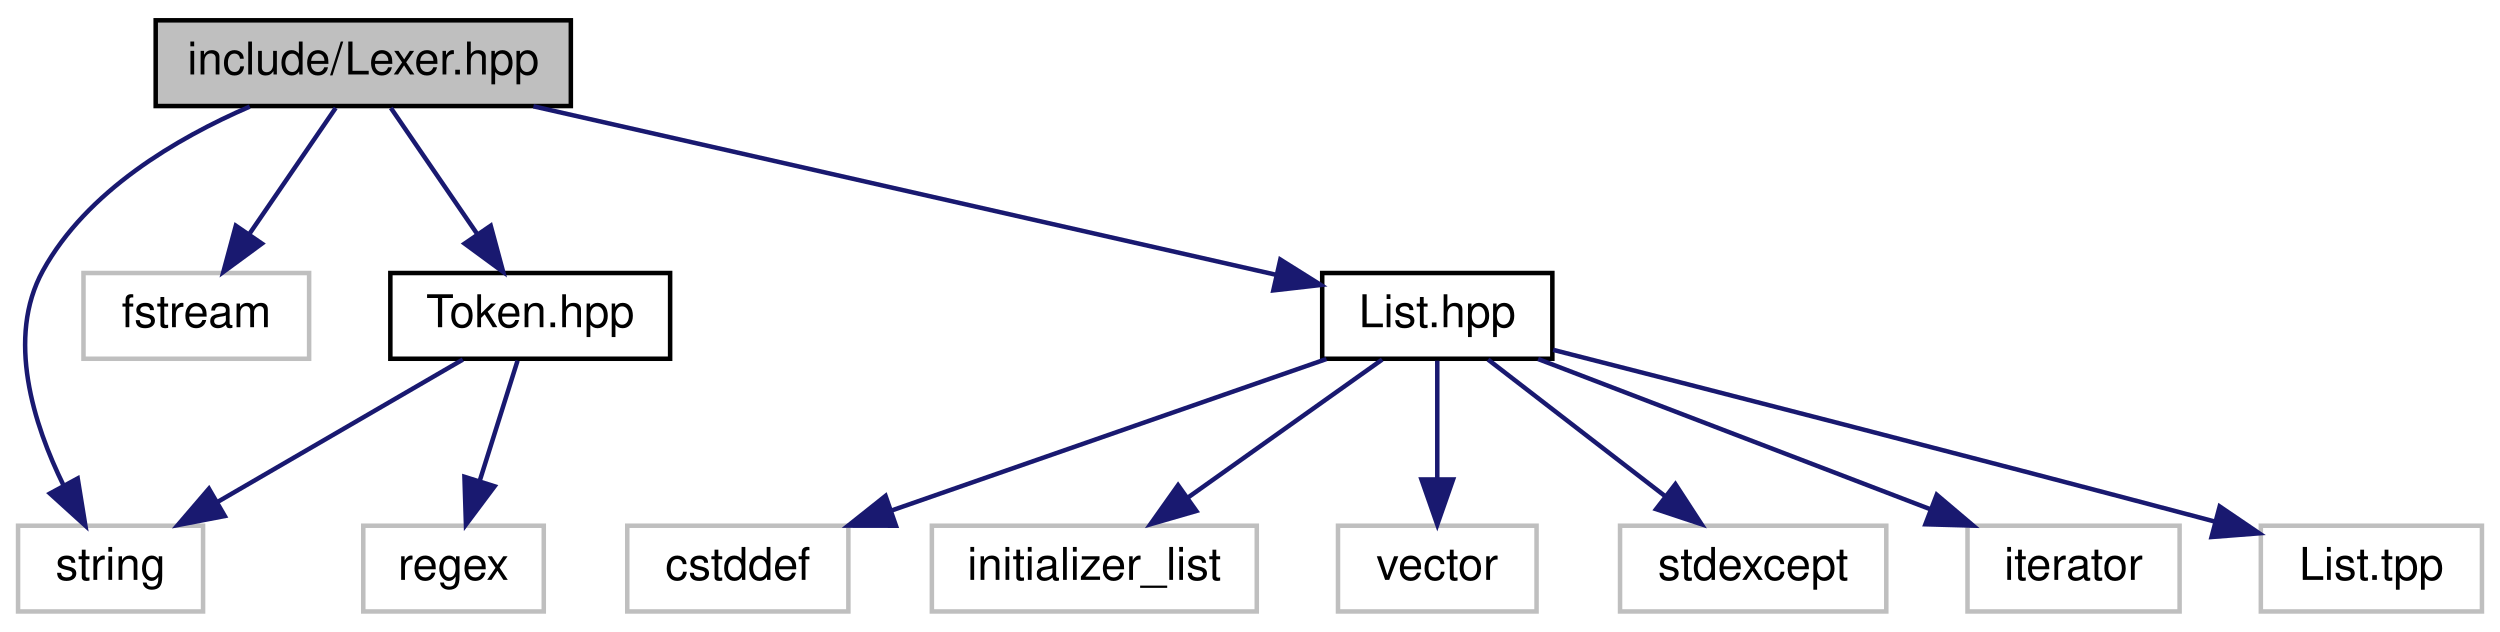
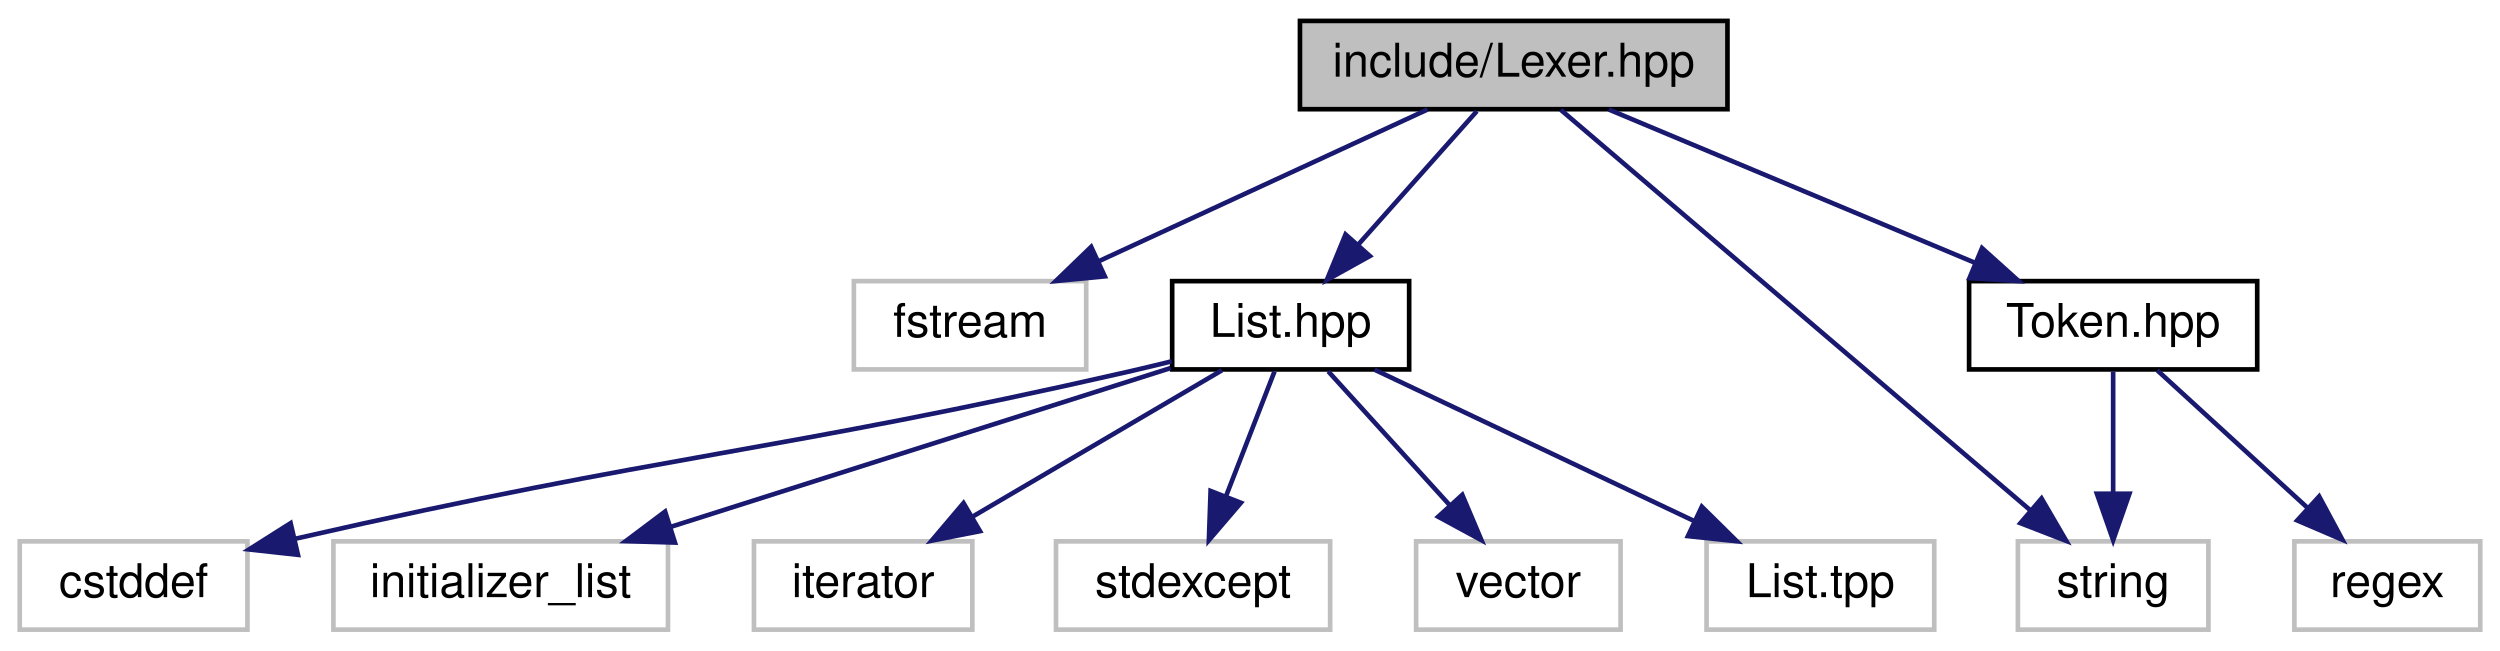
- <svg xmlns="http://www.w3.org/2000/svg" xmlns:xlink="http://www.w3.org/1999/xlink" width="554pt" height="140pt" viewBox="0.00 0.00 554.00 140.00">
+ <svg xmlns="http://www.w3.org/2000/svg" xmlns:xlink="http://www.w3.org/1999/xlink" width="538pt" height="140pt" viewBox="0.00 0.00 537.50 140.00">
  <g id="graph0" class="graph" transform="scale(1 1) rotate(0) translate(4 136)">
    <g id="node1" class="node">
      <g id="a_node1">
        <a xlink:title="Лексер">
-           <polygon fill="#bfbfbf" stroke="black" points="30.5,-112.5 30.5,-131.5 122.5,-131.5 122.5,-112.5 30.5,-112.5" />
-           <text text-anchor="middle" x="76.5" y="-119.5" font-family="Helvetica,sans-Serif" font-size="10.00">include/Lexer.hpp</text>
+           <polygon fill="#bfbfbf" stroke="black" points="275.5,-112.5 275.5,-131.5 367.5,-131.5 367.5,-112.5 275.5,-112.5" />
+           <text text-anchor="middle" x="321.5" y="-119.5" font-family="Helvetica,sans-Serif" font-size="10.00">include/Lexer.hpp</text>
        </a>
      </g>
    </g>
    <g id="node2" class="node">
      <g id="a_node2">
        <a xlink:title=" ">
-           <polygon fill="none" stroke="#bfbfbf" points="0,-0.5 0,-19.5 41,-19.5 41,-0.5 0,-0.5" />
-           <text text-anchor="middle" x="20.5" y="-7.5" font-family="Helvetica,sans-Serif" font-size="10.00">string</text>
+           <polygon fill="none" stroke="#bfbfbf" points="179.5,-56.5 179.5,-75.5 229.5,-75.5 229.5,-56.5 179.5,-56.5" />
+           <text text-anchor="middle" x="204.5" y="-63.5" font-family="Helvetica,sans-Serif" font-size="10.00">fstream</text>
        </a>
      </g>
    </g>
    <g id="edge1" class="edge">
-       <path fill="none" stroke="midnightblue" d="M51.34,-112.38C35.08,-105.34 15.21,-93.65 5.5,-76 -2.68,-61.14 3.41,-42.01 10.12,-28.36" />
-       <polygon fill="midnightblue" stroke="midnightblue" points="13.22,-29.98 14.92,-19.52 7.07,-26.64 13.22,-29.98" />
+       <path fill="none" stroke="midnightblue" d="M302.96,-112.44C283.88,-103.64 253.93,-89.81 232.06,-79.72" />
+       <polygon fill="midnightblue" stroke="midnightblue" points="233.5,-76.53 222.95,-75.52 230.57,-82.88 233.5,-76.53" />
    </g>
    <g id="node3" class="node">
      <g id="a_node3">
        <a xlink:title=" ">
-           <polygon fill="none" stroke="#bfbfbf" points="14.5,-56.5 14.5,-75.5 64.5,-75.5 64.5,-56.5 14.5,-56.5" />
-           <text text-anchor="middle" x="39.5" y="-63.5" font-family="Helvetica,sans-Serif" font-size="10.00">fstream</text>
+           <polygon fill="none" stroke="#bfbfbf" points="430,-0.5 430,-19.5 471,-19.5 471,-0.5 430,-0.5" />
+           <text text-anchor="middle" x="450.5" y="-7.5" font-family="Helvetica,sans-Serif" font-size="10.00">string</text>
        </a>
      </g>
    </g>
    <g id="edge2" class="edge">
-       <path fill="none" stroke="midnightblue" d="M70.39,-112.08C65.22,-104.53 57.65,-93.49 51.31,-84.23" />
-       <polygon fill="midnightblue" stroke="midnightblue" points="54.04,-82.02 45.5,-75.75 48.26,-85.98 54.04,-82.02" />
+       <path fill="none" stroke="midnightblue" d="M331.62,-112.37C353.48,-93.73 405.31,-49.53 432.75,-26.13" />
+       <polygon fill="midnightblue" stroke="midnightblue" points="435.09,-28.74 440.42,-19.59 430.54,-23.42 435.09,-28.74" />
    </g>
    <g id="node4" class="node">
      <g id="a_node4">
-         <a xlink:href="../../de/d32/_token_8hpp.html" target="_top" xlink:title="Классы для работы с токенами анализатора">
-           <polygon fill="none" stroke="black" points="82.5,-56.5 82.5,-75.5 144.5,-75.5 144.5,-56.5 82.5,-56.5" />
-           <text text-anchor="middle" x="113.5" y="-63.5" font-family="Helvetica,sans-Serif" font-size="10.00">Token.hpp</text>
+         <a xlink:href="../../dc/d72/_list_8hpp.html" target="_top" xlink:title="Двусвязный список - интерфейс">
+           <polygon fill="none" stroke="black" points="248,-56.5 248,-75.5 299,-75.5 299,-56.5 248,-56.5" />
+           <text text-anchor="middle" x="273.5" y="-63.5" font-family="Helvetica,sans-Serif" font-size="10.00">List.hpp</text>
        </a>
      </g>
    </g>
    <g id="edge3" class="edge">
-       <path fill="none" stroke="midnightblue" d="M82.61,-112.08C87.78,-104.53 95.35,-93.49 101.69,-84.23" />
-       <polygon fill="midnightblue" stroke="midnightblue" points="104.74,-85.98 107.5,-75.75 98.96,-82.02 104.74,-85.98" />
+       <path fill="none" stroke="midnightblue" d="M313.57,-112.08C306.65,-104.3 296.43,-92.8 288.05,-83.37" />
+       <polygon fill="midnightblue" stroke="midnightblue" points="290.54,-80.9 281.28,-75.75 285.31,-85.55 290.54,-80.9" />
+     </g>
+     <g id="node11" class="node">
+       <g id="a_node11">
+         <a xlink:href="../../de/d32/_token_8hpp.html" target="_top" xlink:title="Классы для работы с токенами анализатора">
+           <polygon fill="none" stroke="black" points="419.5,-56.5 419.5,-75.5 481.5,-75.5 481.5,-56.5 419.5,-56.5" />
+           <text text-anchor="middle" x="450.5" y="-63.5" font-family="Helvetica,sans-Serif" font-size="10.00">Token.hpp</text>
+         </a>
+       </g>
+     </g>
+     <g id="edge10" class="edge">
+       <path fill="none" stroke="midnightblue" d="M341.94,-112.44C363.17,-103.56 396.6,-89.56 420.75,-79.45" />
+       <polygon fill="midnightblue" stroke="midnightblue" points="422.28,-82.61 430.16,-75.52 419.58,-76.15 422.28,-82.61" />
+     </g>
+     <g id="node5" class="node">
+       <g id="a_node5">
+         <a xlink:title=" ">
+           <polygon fill="none" stroke="#bfbfbf" points="0,-0.5 0,-19.5 49,-19.5 49,-0.5 0,-0.5" />
+           <text text-anchor="middle" x="24.5" y="-7.5" font-family="Helvetica,sans-Serif" font-size="10.00">cstddef</text>
+         </a>
+       </g>
+     </g>
+     <g id="edge4" class="edge">
+       <path fill="none" stroke="midnightblue" d="M247.92,-58.25C244.76,-57.47 241.56,-56.7 238.5,-56 162.07,-38.54 139.7,-38.43 59.42,-20.09" />
+       <polygon fill="midnightblue" stroke="midnightblue" points="59.87,-16.6 49.34,-17.76 58.29,-23.42 59.87,-16.6" />
    </g>
    <g id="node6" class="node">
      <g id="a_node6">
-         <a xlink:href="../../dc/d72/_list_8hpp.html" target="_top" xlink:title="Двусвязный список - интерфейс">
-           <polygon fill="none" stroke="black" points="289,-56.5 289,-75.5 340,-75.5 340,-56.5 289,-56.5" />
-           <text text-anchor="middle" x="314.5" y="-63.5" font-family="Helvetica,sans-Serif" font-size="10.00">List.hpp</text>
+         <a xlink:title=" ">
+           <polygon fill="none" stroke="#bfbfbf" points="67.5,-0.5 67.5,-19.5 139.5,-19.5 139.5,-0.5 67.5,-0.5" />
+           <text text-anchor="middle" x="103.5" y="-7.5" font-family="Helvetica,sans-Serif" font-size="10.00">initializer_list</text>
+         </a>
+       </g>
+     </g>
+     <g id="edge5" class="edge">
+       <path fill="none" stroke="midnightblue" d="M247.68,-56.8C218.98,-47.68 172.4,-32.88 139.98,-22.59" />
+       <polygon fill="midnightblue" stroke="midnightblue" points="141,-19.24 130.41,-19.55 138.88,-25.91 141,-19.24" />
+     </g>
+     <g id="node7" class="node">
+       <g id="a_node7">
+         <a xlink:title=" ">
+           <polygon fill="none" stroke="#bfbfbf" points="158,-0.5 158,-19.5 205,-19.5 205,-0.5 158,-0.5" />
+           <text text-anchor="middle" x="181.5" y="-7.5" font-family="Helvetica,sans-Serif" font-size="10.00">iterator</text>
        </a>
      </g>
    </g>
    <g id="edge6" class="edge">
-       <path fill="none" stroke="midnightblue" d="M114.21,-112.44C159.35,-102.2 234.39,-85.18 278.67,-75.13" />
-       <polygon fill="midnightblue" stroke="midnightblue" points="279.72,-78.48 288.7,-72.85 278.17,-71.65 279.72,-78.48" />
+       <path fill="none" stroke="midnightblue" d="M258.72,-56.32C244.23,-47.82 221.93,-34.73 205.01,-24.8" />
+       <polygon fill="midnightblue" stroke="midnightblue" points="206.64,-21.7 196.24,-19.65 203.1,-27.74 206.64,-21.7" />
    </g>
-     <g id="edge4" class="edge">
-       <path fill="none" stroke="midnightblue" d="M98.56,-56.32C83.91,-47.82 61.37,-34.73 44.26,-24.8" />
-       <polygon fill="midnightblue" stroke="midnightblue" points="45.81,-21.65 35.4,-19.65 42.3,-27.7 45.81,-21.65" />
-     </g>
-     <g id="node5" class="node">
-       <g id="a_node5">
+     <g id="node8" class="node">
+       <g id="a_node8">
        <a xlink:title=" ">
-           <polygon fill="none" stroke="#bfbfbf" points="76.5,-0.5 76.5,-19.5 116.5,-19.5 116.5,-0.5 76.5,-0.5" />
-           <text text-anchor="middle" x="96.5" y="-7.5" font-family="Helvetica,sans-Serif" font-size="10.00">regex</text>
-         </a>
-       </g>
-     </g>
-     <g id="edge5" class="edge">
-       <path fill="none" stroke="midnightblue" d="M110.69,-56.08C108.42,-48.85 105.13,-38.41 102.29,-29.4" />
-       <polygon fill="midnightblue" stroke="midnightblue" points="105.6,-28.24 99.25,-19.75 98.92,-30.34 105.6,-28.24" />
-     </g>
-     <g id="node7" class="node">
-       <g id="a_node7">
-         <a xlink:title=" ">
-           <polygon fill="none" stroke="#bfbfbf" points="135,-0.5 135,-19.5 184,-19.5 184,-0.5 135,-0.5" />
-           <text text-anchor="middle" x="159.5" y="-7.5" font-family="Helvetica,sans-Serif" font-size="10.00">cstddef</text>
+           <polygon fill="none" stroke="#bfbfbf" points="223,-0.5 223,-19.5 282,-19.5 282,-0.5 223,-0.5" />
+           <text text-anchor="middle" x="252.5" y="-7.5" font-family="Helvetica,sans-Serif" font-size="10.00">stdexcept</text>
        </a>
      </g>
    </g>
    <g id="edge7" class="edge">
-       <path fill="none" stroke="midnightblue" d="M289.94,-56.44C263.98,-47.4 222.83,-33.06 193.7,-22.92" />
-       <polygon fill="midnightblue" stroke="midnightblue" points="194.54,-19.5 183.95,-19.52 192.24,-26.11 194.54,-19.5" />
+       <path fill="none" stroke="midnightblue" d="M270.03,-56.08C267.19,-48.77 263.07,-38.18 259.54,-29.1" />
+       <polygon fill="midnightblue" stroke="midnightblue" points="262.79,-27.8 255.9,-19.75 256.27,-30.34 262.79,-27.8" />
    </g>
-     <g id="node8" class="node">
-       <g id="a_node8">
+     <g id="node9" class="node">
+       <g id="a_node9">
        <a xlink:title=" ">
-           <polygon fill="none" stroke="#bfbfbf" points="202.5,-0.5 202.5,-19.5 274.5,-19.5 274.5,-0.5 202.5,-0.5" />
-           <text text-anchor="middle" x="238.5" y="-7.5" font-family="Helvetica,sans-Serif" font-size="10.00">initializer_list</text>
+           <polygon fill="none" stroke="#bfbfbf" points="300.5,-0.5 300.5,-19.5 344.5,-19.5 344.5,-0.5 300.5,-0.5" />
+           <text text-anchor="middle" x="322.5" y="-7.5" font-family="Helvetica,sans-Serif" font-size="10.00">vector</text>
        </a>
      </g>
    </g>
    <g id="edge8" class="edge">
-       <path fill="none" stroke="midnightblue" d="M302.29,-56.32C290.72,-48.11 273.12,-35.6 259.34,-25.81" />
-       <polygon fill="midnightblue" stroke="midnightblue" points="261.11,-22.77 250.93,-19.83 257.06,-28.48 261.11,-22.77" />
+       <path fill="none" stroke="midnightblue" d="M281.59,-56.08C288.66,-48.3 299.09,-36.8 307.65,-27.37" />
+       <polygon fill="midnightblue" stroke="midnightblue" points="310.43,-29.51 314.56,-19.75 305.25,-24.8 310.43,-29.51" />
    </g>
-     <g id="node9" class="node">
-       <g id="a_node9">
+     <g id="node10" class="node">
+       <g id="a_node10">
        <a xlink:title=" ">
-           <polygon fill="none" stroke="#bfbfbf" points="292.5,-0.5 292.5,-19.5 336.5,-19.5 336.5,-0.5 292.5,-0.5" />
-           <text text-anchor="middle" x="314.5" y="-7.5" font-family="Helvetica,sans-Serif" font-size="10.00">vector</text>
+           <polygon fill="none" stroke="#bfbfbf" points="363,-0.5 363,-19.5 412,-19.5 412,-0.5 363,-0.5" />
+           <text text-anchor="middle" x="387.5" y="-7.5" font-family="Helvetica,sans-Serif" font-size="10.00">List.tpp</text>
        </a>
      </g>
    </g>
    <g id="edge9" class="edge">
-       <path fill="none" stroke="midnightblue" d="M314.5,-56.08C314.5,-49.01 314.5,-38.86 314.5,-29.99" />
-       <polygon fill="midnightblue" stroke="midnightblue" points="318,-29.75 314.5,-19.75 311,-29.75 318,-29.75" />
+       <path fill="none" stroke="midnightblue" d="M291.56,-56.44C310.07,-47.68 339.08,-33.94 360.36,-23.86" />
+       <polygon fill="midnightblue" stroke="midnightblue" points="361.98,-26.96 369.52,-19.52 358.99,-20.63 361.98,-26.96" />
    </g>
-     <g id="node10" class="node">
-       <g id="a_node10">
+     <g id="edge12" class="edge">
+       <path fill="none" stroke="midnightblue" d="M450.5,-56.08C450.5,-49.01 450.5,-38.86 450.5,-29.99" />
+       <polygon fill="midnightblue" stroke="midnightblue" points="454,-29.75 450.5,-19.75 447,-29.75 454,-29.75" />
+     </g>
+     <g id="node12" class="node">
+       <g id="a_node12">
        <a xlink:title=" ">
-           <polygon fill="none" stroke="#bfbfbf" points="355,-0.5 355,-19.5 414,-19.5 414,-0.5 355,-0.5" />
-           <text text-anchor="middle" x="384.5" y="-7.5" font-family="Helvetica,sans-Serif" font-size="10.00">stdexcept</text>
-         </a>
-       </g>
-     </g>
-     <g id="edge10" class="edge">
-       <path fill="none" stroke="midnightblue" d="M325.75,-56.32C336.3,-48.18 352.3,-35.84 364.94,-26.09" />
-       <polygon fill="midnightblue" stroke="midnightblue" points="367.27,-28.71 373.05,-19.83 362.99,-23.17 367.27,-28.71" />
-     </g>
-     <g id="node11" class="node">
-       <g id="a_node11">
-         <a xlink:title=" ">
-           <polygon fill="none" stroke="#bfbfbf" points="432,-0.5 432,-19.5 479,-19.5 479,-0.5 432,-0.5" />
-           <text text-anchor="middle" x="455.5" y="-7.5" font-family="Helvetica,sans-Serif" font-size="10.00">iterator</text>
+           <polygon fill="none" stroke="#bfbfbf" points="489.5,-0.5 489.5,-19.5 529.5,-19.5 529.5,-0.5 489.5,-0.5" />
+           <text text-anchor="middle" x="509.5" y="-7.5" font-family="Helvetica,sans-Serif" font-size="10.00">regex</text>
        </a>
      </g>
    </g>
    <g id="edge11" class="edge">
-       <path fill="none" stroke="midnightblue" d="M336.84,-56.44C360.25,-47.48 397.24,-33.31 423.69,-23.18" />
-       <polygon fill="midnightblue" stroke="midnightblue" points="425.18,-26.36 433.26,-19.52 422.67,-19.82 425.18,-26.36" />
-     </g>
-     <g id="node12" class="node">
-       <g id="a_node12">
-         <a xlink:title=" ">
-           <polygon fill="none" stroke="#bfbfbf" points="497,-0.5 497,-19.5 546,-19.5 546,-0.5 497,-0.5" />
-           <text text-anchor="middle" x="521.5" y="-7.5" font-family="Helvetica,sans-Serif" font-size="10.00">List.tpp</text>
-         </a>
-       </g>
-     </g>
-     <g id="edge12" class="edge">
-       <path fill="none" stroke="midnightblue" d="M340.18,-58.47C372.29,-50.28 429.21,-35.69 486.67,-20.46" />
-       <polygon fill="midnightblue" stroke="midnightblue" points="487.88,-23.77 496.64,-17.82 486.08,-17 487.88,-23.77" />
+       <path fill="none" stroke="midnightblue" d="M459.98,-56.32C468.7,-48.34 481.84,-36.31 492.4,-26.65" />
+       <polygon fill="midnightblue" stroke="midnightblue" points="494.83,-29.17 499.85,-19.83 490.11,-24 494.83,-29.17" />
    </g>
  </g>
</svg>
